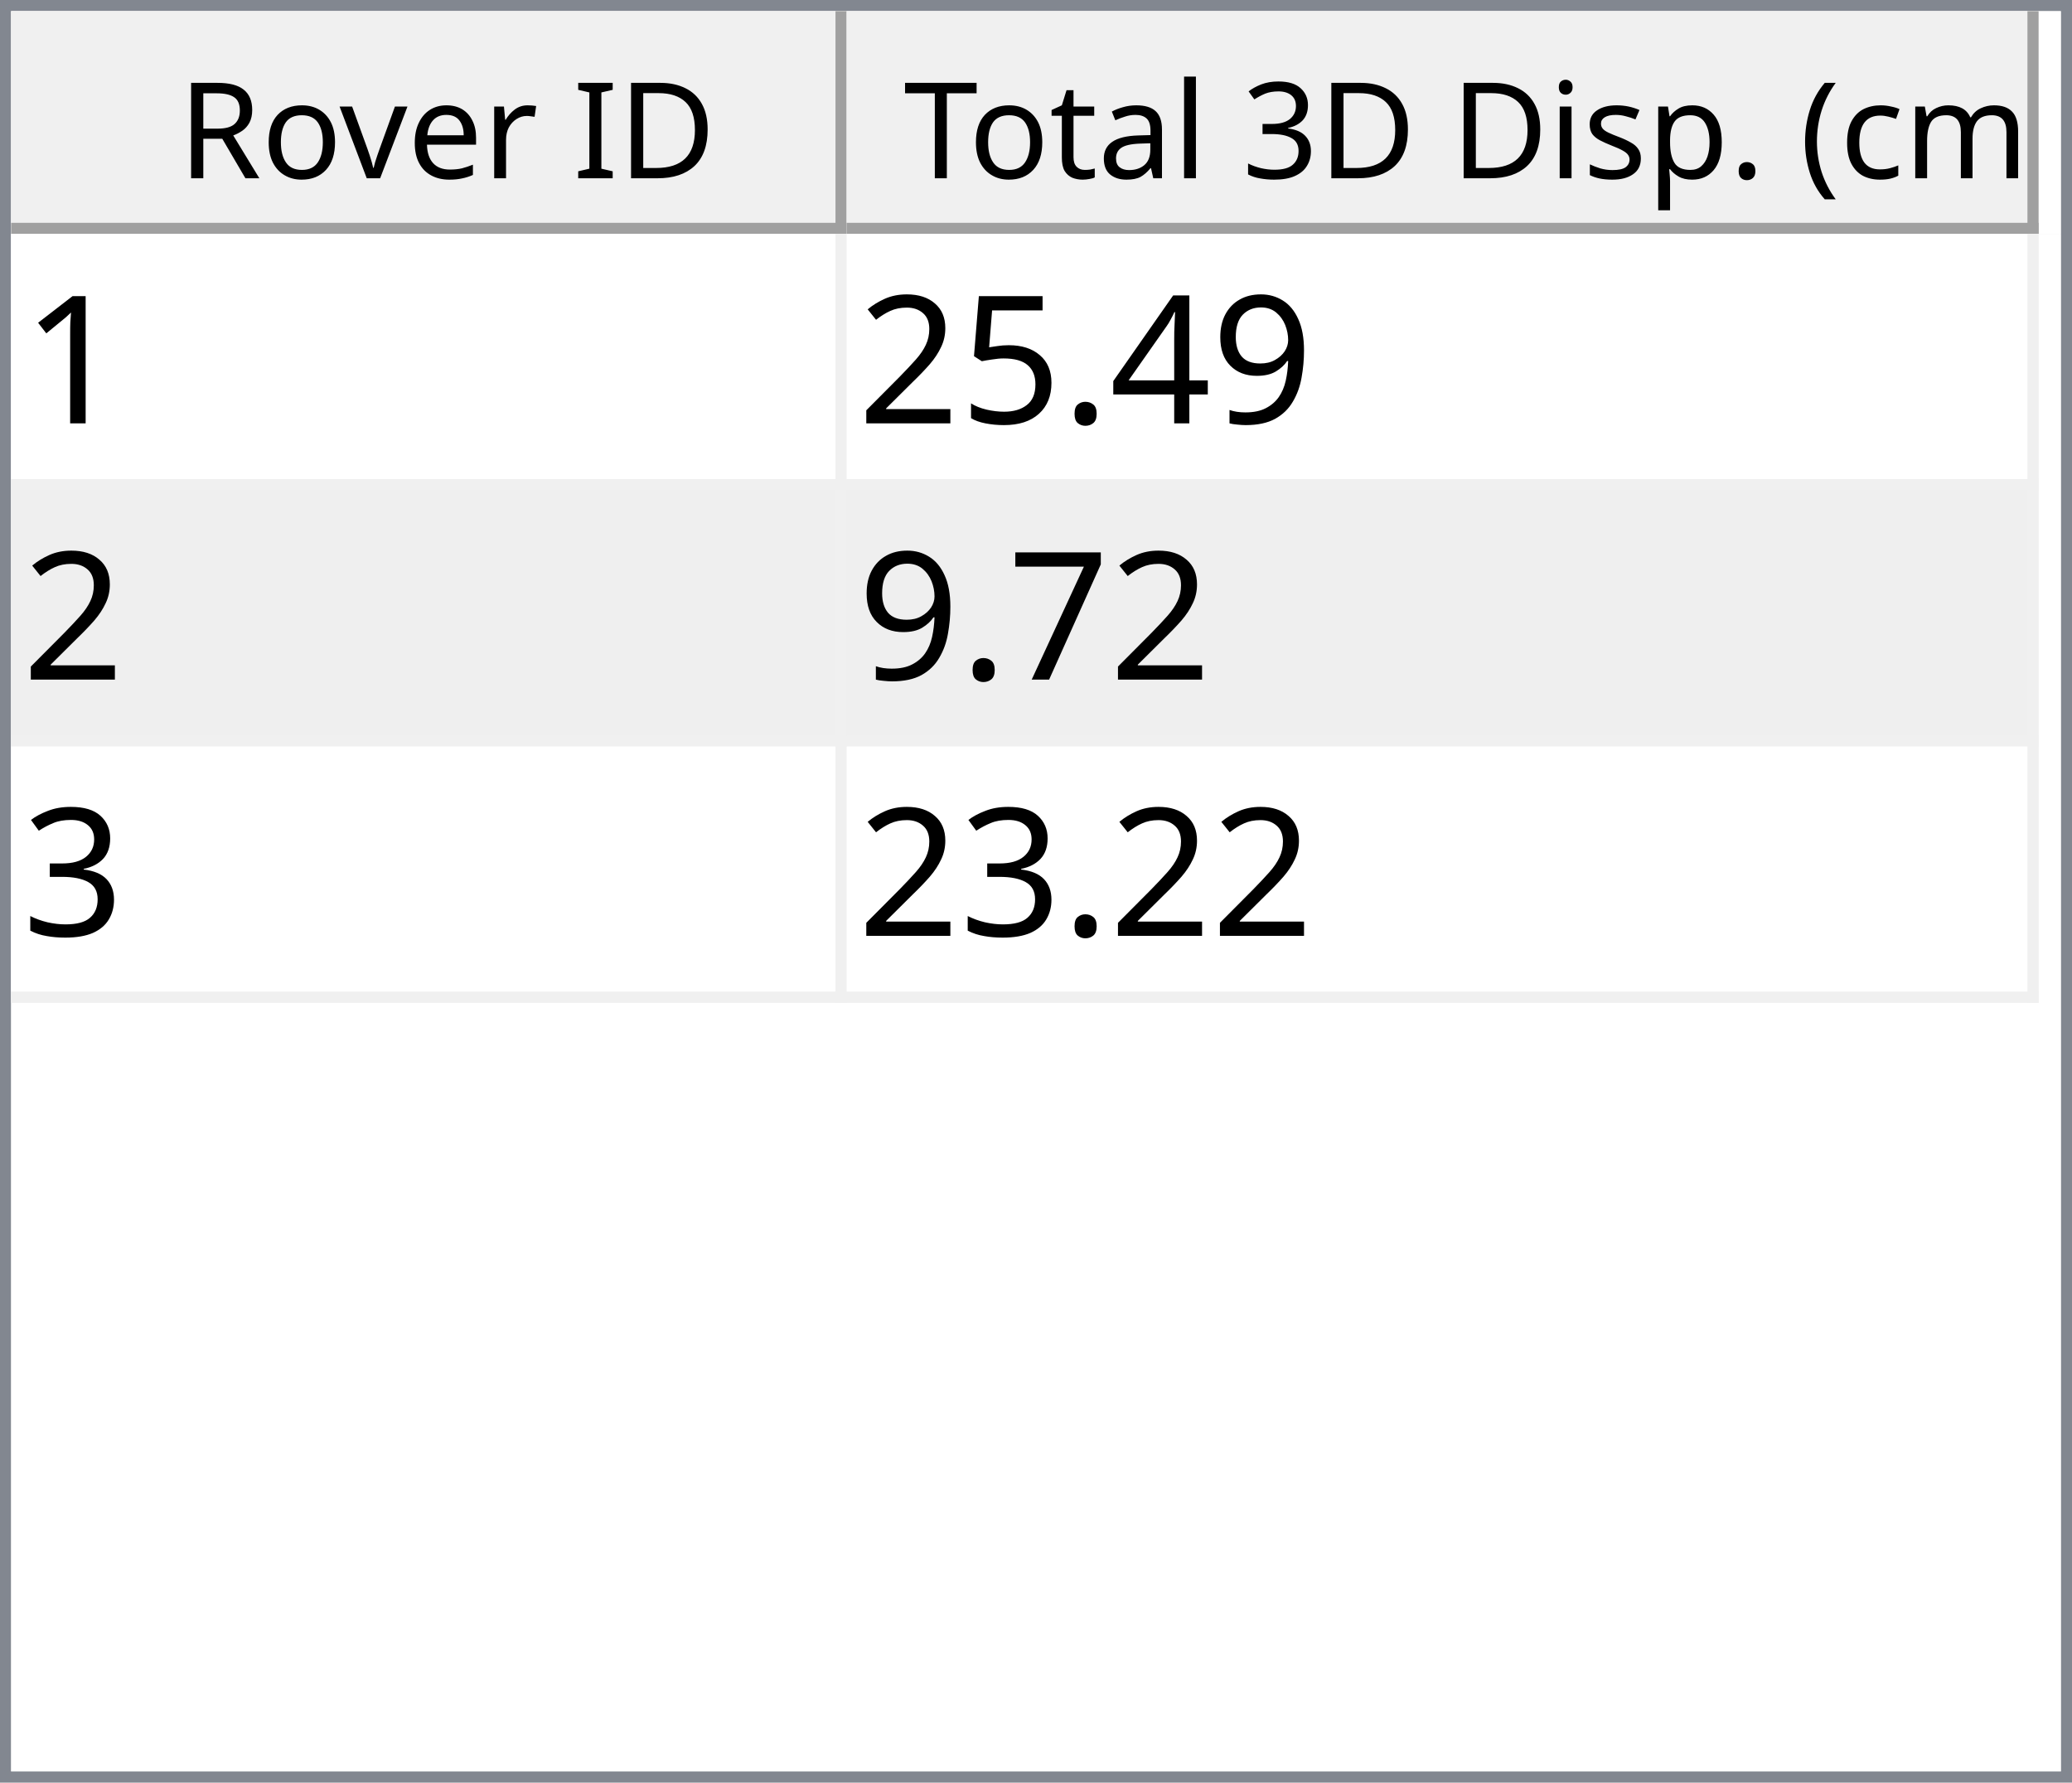
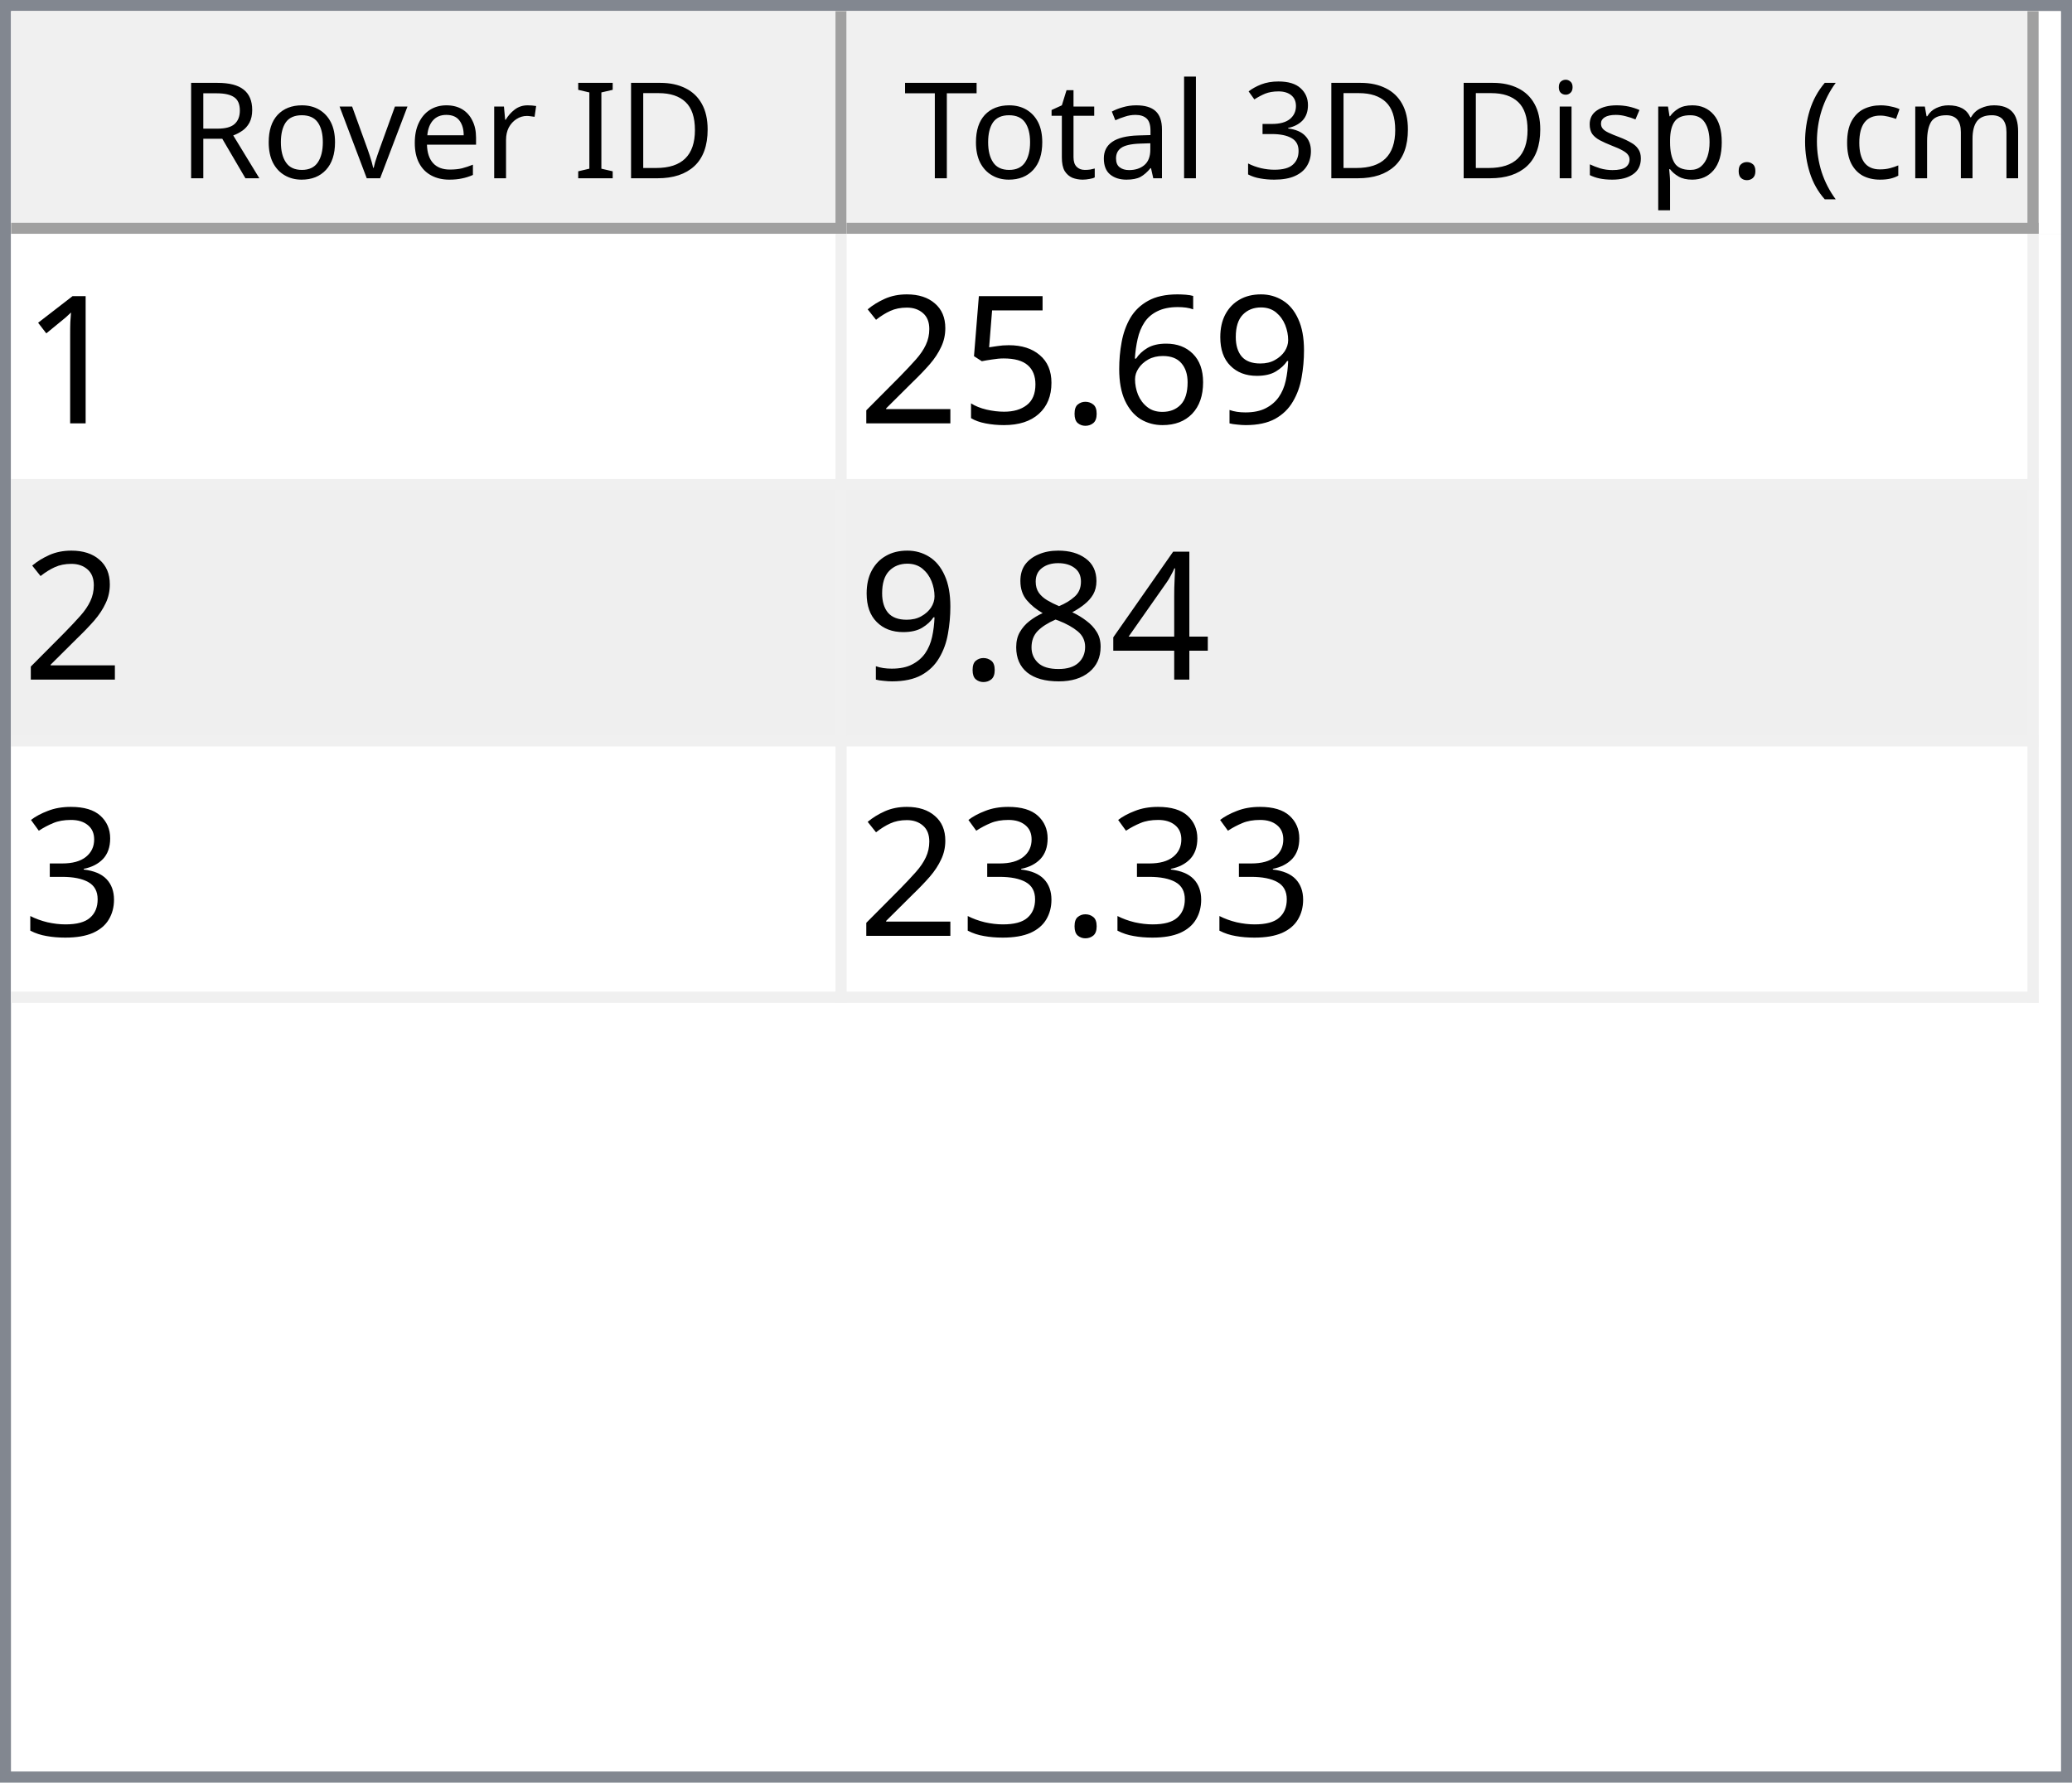
<svg xmlns="http://www.w3.org/2000/svg" style="fill-opacity:1; color-rendering:auto; color-interpolation:auto; text-rendering:auto; stroke:black; stroke-linecap:square; stroke-miterlimit:10; shape-rendering:auto; stroke-opacity:1; fill:black; stroke-dasharray:none; font-weight:normal; stroke-width:1; font-family:'Dialog'; font-style:normal; stroke-linejoin:miter; font-size:12px; stroke-dashoffset:0; image-rendering:auto;" width="186" height="160">
  <defs id="genericDefs" />
  <g>
    <defs id="defs1">
      <clipPath clipPathUnits="userSpaceOnUse" id="clipPath1">
        <path d="M0 0 L186 0 L186 160 L0 160 L0 0 Z" />
      </clipPath>
      <clipPath clipPathUnits="userSpaceOnUse" id="clipPath2">
        <path d="M0 0 L0 160 L186 160 L186 0 Z" />
      </clipPath>
      <clipPath clipPathUnits="userSpaceOnUse" id="clipPath3">
        <path d="M0 0 L0 20 L184 20 L184 0 Z" />
      </clipPath>
      <clipPath clipPathUnits="userSpaceOnUse" id="clipPath4">
        <path d="M0 0 L0 20 L75 20 L75 0 Z" />
      </clipPath>
      <clipPath clipPathUnits="userSpaceOnUse" id="clipPath5">
        <path d="M1 1 L1 19 L74 19 L74 1 Z" />
      </clipPath>
      <clipPath clipPathUnits="userSpaceOnUse" id="clipPath6">
        <path d="M0 0 L0 18 L73 18 L73 0 Z" />
      </clipPath>
      <clipPath clipPathUnits="userSpaceOnUse" id="clipPath7">
        <path d="M-0.5 -0.5 L-0.5 19.5 L74.5 19.5 L74.5 -0.5 Z" />
      </clipPath>
      <clipPath clipPathUnits="userSpaceOnUse" id="clipPath8">
        <path d="M0 0 L0 20 L107 20 L107 0 Z" />
      </clipPath>
      <clipPath clipPathUnits="userSpaceOnUse" id="clipPath9">
        <path d="M1 1 L1 19 L106 19 L106 1 Z" />
      </clipPath>
      <clipPath clipPathUnits="userSpaceOnUse" id="clipPath10">
        <path d="M0 0 L0 18 L105 18 L105 0 Z" />
      </clipPath>
      <clipPath clipPathUnits="userSpaceOnUse" id="clipPath11">
        <path d="M-0.5 -0.5 L-0.5 19.5 L106.5 19.5 L106.5 -0.5 Z" />
      </clipPath>
      <clipPath clipPathUnits="userSpaceOnUse" id="clipPath12">
        <path d="M0 0 L0 138 L184 138 L184 0 Z" />
      </clipPath>
      <clipPath clipPathUnits="userSpaceOnUse" id="clipPath13">
        <path d="M0 0 L0 69 L182 69 L182 0 Z" />
      </clipPath>
      <clipPath clipPathUnits="userSpaceOnUse" id="clipPath14">
        <path d="M-0.5 -0.5 L-0.5 68.5 L181.5 68.5 L181.5 -0.5 Z" />
      </clipPath>
      <clipPath clipPathUnits="userSpaceOnUse" id="clipPath15">
        <path d="M0 0 L0 22 L74 22 L74 0 Z" />
      </clipPath>
      <clipPath clipPathUnits="userSpaceOnUse" id="clipPath16">
        <path d="M0 0 L0 22 L106 22 L106 0 Z" />
      </clipPath>
      <font horiz-adv-x="64.551" id="font1">
        <font-face ascent="107.91" descent="25.098" units-per-em="100" style="font-style:normal; font-family:Segoe UI; font-weight:normal;" />
        <missing-glyph horiz-adv-x="64.551" d="M8.109 0 L8.109 68.266 L56.453 68.266 L56.453 0 L8.109 0 ZM15.328 7.234 L49.219 7.234 L49.219 61.031 L15.328 61.031 L15.328 7.234 Z" />
        <glyph unicode="D" horiz-adv-x="70.117" d="M9.188 0 L9.188 70.016 L28.516 70.016 Q65.531 70.016 65.531 35.891 Q65.531 19.672 55.25 9.836 Q44.969 0 27.734 0 L9.188 0 ZM17.391 62.594 L17.391 7.422 L27.828 7.422 Q41.609 7.422 49.273 14.797 Q56.938 22.172 56.938 35.688 Q56.938 62.594 28.328 62.594 L17.391 62.594 Z" />
        <glyph unicode="I" horiz-adv-x="26.611" d="M17.391 0 L9.188 0 L9.188 70.016 L17.391 70.016 L17.391 0 Z" />
        <glyph unicode=" " horiz-adv-x="27.393" d="" />
        <glyph unicode="r" horiz-adv-x="34.766" d="M34.188 41.891 Q32.078 43.5 28.125 43.5 Q23 43.5 19.555 38.672 Q16.109 33.844 16.109 25.484 L16.109 0 L8.109 0 L8.109 50 L16.109 50 L16.109 39.703 L16.312 39.703 Q18.016 44.969 21.531 47.922 Q25.047 50.875 29.391 50.875 Q32.516 50.875 34.188 50.203 L34.188 41.891 Z" />
        <glyph unicode="e" horiz-adv-x="52.295" d="M48.297 23 L12.984 23 Q13.188 14.656 17.484 10.109 Q21.781 5.562 29.297 5.562 Q37.75 5.562 44.828 11.141 L44.828 3.609 Q38.234 -1.172 27.391 -1.172 Q16.797 -1.172 10.742 5.641 Q4.688 12.453 4.688 24.812 Q4.688 36.469 11.305 43.82 Q17.922 51.172 27.734 51.172 Q37.547 51.172 42.922 44.828 Q48.297 38.484 48.297 27.203 L48.297 23 ZM40.094 29.781 Q40.047 36.719 36.75 40.578 Q33.453 44.438 27.594 44.438 Q21.922 44.438 17.969 40.383 Q14.016 36.328 13.094 29.781 L40.094 29.781 Z" />
        <glyph unicode="v" horiz-adv-x="47.9" d="M47.406 50 L27.484 0 L19.625 0 L0.688 50 L9.469 50 L22.172 13.672 Q23.578 9.672 23.922 6.688 L24.125 6.688 Q24.609 10.453 25.688 13.484 L38.969 50 L47.406 50 Z" />
        <glyph unicode="o" horiz-adv-x="58.594" d="M29 -1.172 Q17.922 -1.172 11.305 5.836 Q4.688 12.844 4.688 24.422 Q4.688 37.016 11.57 44.094 Q18.453 51.172 30.172 51.172 Q41.359 51.172 47.633 44.289 Q53.906 37.406 53.906 25.203 Q53.906 13.234 47.141 6.031 Q40.375 -1.172 29 -1.172 ZM29.594 44.438 Q21.875 44.438 17.383 39.188 Q12.891 33.938 12.891 24.703 Q12.891 15.828 17.43 10.695 Q21.969 5.562 29.594 5.562 Q37.359 5.562 41.531 10.594 Q45.703 15.625 45.703 24.906 Q45.703 34.281 41.531 39.359 Q37.359 44.438 29.594 44.438 Z" />
        <glyph unicode="R" horiz-adv-x="59.814" d="M59.375 0 L49.609 0 L37.891 19.625 Q36.281 22.359 34.766 24.289 Q33.25 26.219 31.664 27.438 Q30.078 28.656 28.25 29.219 Q26.422 29.781 24.125 29.781 L17.391 29.781 L17.391 0 L9.188 0 L9.188 70.016 L30.078 70.016 Q34.672 70.016 38.555 68.867 Q42.438 67.719 45.289 65.375 Q48.141 63.031 49.758 59.547 Q51.375 56.062 51.375 51.375 Q51.375 47.703 50.273 44.656 Q49.172 41.609 47.148 39.211 Q45.125 36.812 42.266 35.133 Q39.406 33.453 35.844 32.516 L35.844 32.328 Q37.594 31.547 38.891 30.547 Q40.188 29.547 41.359 28.18 Q42.531 26.812 43.68 25.078 Q44.828 23.344 46.234 21.047 L59.375 0 ZM17.391 62.594 L17.391 37.203 L28.516 37.203 Q31.594 37.203 34.203 38.133 Q36.812 39.062 38.719 40.797 Q40.625 42.531 41.703 45.047 Q42.781 47.562 42.781 50.688 Q42.781 56.297 39.141 59.445 Q35.5 62.594 28.609 62.594 L17.391 62.594 Z" />
        <glyph unicode=")" horiz-adv-x="30.176" d="M8.297 -15.922 L1.172 -15.922 Q16.406 2.344 16.406 26.812 Q16.406 51.469 1.078 70.016 L8.297 70.016 Q23.531 52.156 23.531 26.703 Q23.531 1.375 8.297 -15.922 Z" />
        <glyph unicode="m" horiz-adv-x="86.133" d="M79.109 0 L71.094 0 L71.094 28.719 Q71.094 37.016 68.531 40.727 Q65.969 44.438 59.906 44.438 Q54.781 44.438 51.195 39.75 Q47.609 35.062 47.609 28.516 L47.609 0 L39.594 0 L39.594 29.688 Q39.594 44.438 28.219 44.438 Q22.953 44.438 19.531 40.016 Q16.109 35.594 16.109 28.516 L16.109 0 L8.109 0 L8.109 50 L16.109 50 L16.109 42.094 L16.312 42.094 Q21.625 51.172 31.844 51.172 Q36.969 51.172 40.773 48.312 Q44.578 45.453 46 40.828 Q51.562 51.172 62.594 51.172 Q79.109 51.172 79.109 30.812 L79.109 0 Z" />
        <glyph unicode="c" horiz-adv-x="46.191" d="M42.188 2.297 Q36.422 -1.172 28.516 -1.172 Q17.828 -1.172 11.258 5.789 Q4.688 12.75 4.688 23.828 Q4.688 36.188 11.766 43.68 Q18.844 51.172 30.672 51.172 Q37.25 51.172 42.281 48.734 L42.281 40.531 Q36.719 44.438 30.375 44.438 Q22.703 44.438 17.797 38.945 Q12.891 33.453 12.891 24.516 Q12.891 15.719 17.508 10.641 Q22.125 5.562 29.891 5.562 Q36.422 5.562 42.188 9.906 L42.188 2.297 Z" />
        <glyph unicode="(" horiz-adv-x="30.176" d="M29.109 -15.922 L21.969 -15.922 Q6.844 1.375 6.844 26.703 Q6.844 52.156 21.969 70.016 L29.203 70.016 Q13.875 51.469 13.875 26.812 Q13.875 2.344 29.109 -15.922 Z" />
        <glyph unicode="." horiz-adv-x="21.68" d="M10.891 -1.078 Q8.641 -1.078 7.055 0.539 Q5.469 2.156 5.469 4.391 Q5.469 6.641 7.055 8.273 Q8.641 9.906 10.891 9.906 Q13.188 9.906 14.797 8.273 Q16.406 6.641 16.406 4.391 Q16.406 2.156 14.797 0.539 Q13.188 -1.078 10.891 -1.078 Z" />
        <glyph unicode="p" horiz-adv-x="58.789" d="M16.312 7.234 L16.109 7.234 L16.109 -23 L8.109 -23 L8.109 50 L16.109 50 L16.109 41.219 L16.312 41.219 Q22.219 51.172 33.594 51.172 Q43.266 51.172 48.688 44.461 Q54.109 37.75 54.109 26.469 Q54.109 13.922 48 6.375 Q41.891 -1.172 31.297 -1.172 Q21.578 -1.172 16.312 7.234 ZM16.109 27.391 L16.109 20.406 Q16.109 14.203 20.141 9.883 Q24.172 5.562 30.375 5.562 Q37.641 5.562 41.773 11.133 Q45.906 16.703 45.906 26.609 Q45.906 34.969 42.047 39.703 Q38.188 44.438 31.594 44.438 Q24.609 44.438 20.359 39.578 Q16.109 34.719 16.109 27.391 Z" />
        <glyph unicode="s" horiz-adv-x="42.432" d="M5.078 1.812 L5.078 10.406 Q11.625 5.562 19.484 5.562 Q30.031 5.562 30.031 12.594 Q30.031 14.594 29.125 15.992 Q28.219 17.391 26.68 18.461 Q25.141 19.531 23.07 20.383 Q21 21.234 18.609 22.172 Q15.281 23.484 12.766 24.828 Q10.25 26.172 8.57 27.859 Q6.891 29.547 6.031 31.695 Q5.172 33.844 5.172 36.719 Q5.172 40.234 6.789 42.945 Q8.406 45.656 11.086 47.484 Q13.766 49.312 17.211 50.242 Q20.656 51.172 24.312 51.172 Q30.812 51.172 35.938 48.922 L35.938 40.828 Q30.422 44.438 23.25 44.438 Q21 44.438 19.195 43.922 Q17.391 43.406 16.094 42.477 Q14.797 41.547 14.086 40.258 Q13.375 38.969 13.375 37.406 Q13.375 35.453 14.086 34.133 Q14.797 32.812 16.164 31.789 Q17.531 30.766 19.484 29.938 Q21.438 29.109 23.922 28.125 Q27.25 26.859 29.883 25.516 Q32.516 24.172 34.375 22.484 Q36.234 20.797 37.234 18.602 Q38.234 16.406 38.234 13.375 Q38.234 9.672 36.602 6.938 Q34.969 4.203 32.234 2.398 Q29.5 0.594 25.93 -0.289 Q22.359 -1.172 18.453 -1.172 Q10.75 -1.172 5.078 1.812 Z" />
        <glyph unicode="i" horiz-adv-x="24.219" d="M12.203 62.703 Q10.062 62.703 8.547 64.164 Q7.031 65.625 7.031 67.875 Q7.031 70.125 8.547 71.609 Q10.062 73.094 12.203 73.094 Q14.406 73.094 15.945 71.609 Q17.484 70.125 17.484 67.875 Q17.484 65.719 15.945 64.211 Q14.406 62.703 12.203 62.703 ZM16.109 0 L8.109 0 L8.109 50 L16.109 50 L16.109 0 Z" />
        <glyph unicode="3" horiz-adv-x="53.906" d="M46.531 19.828 Q46.531 15.094 44.75 11.211 Q42.969 7.328 39.719 4.57 Q36.469 1.812 31.93 0.297 Q27.391 -1.219 21.922 -1.219 Q11.922 -1.219 6 2.594 L6 11.188 Q13.094 5.609 22.219 5.609 Q25.875 5.609 28.828 6.539 Q31.781 7.469 33.906 9.227 Q36.031 10.984 37.18 13.477 Q38.328 15.969 38.328 19.094 Q38.328 32.812 18.797 32.812 L12.984 32.812 L12.984 39.594 L18.5 39.594 Q35.797 39.594 35.797 52.484 Q35.797 64.406 22.609 64.406 Q15.188 64.406 8.688 59.422 L8.688 67.188 Q15.375 71.188 24.609 71.188 Q29 71.188 32.57 69.969 Q36.141 68.75 38.68 66.555 Q41.219 64.359 42.609 61.281 Q44 58.203 44 54.5 Q44 40.672 30.031 36.719 L30.031 36.531 Q33.594 36.141 36.625 34.797 Q39.656 33.453 41.852 31.305 Q44.047 29.156 45.289 26.25 Q46.531 23.344 46.531 19.828 Z" />
        <glyph unicode="l" horiz-adv-x="24.219" d="M16.109 0 L8.109 0 L8.109 74.031 L16.109 74.031 L16.109 0 Z" />
        <glyph unicode="a" horiz-adv-x="50.879" d="M43.891 0 L35.891 0 L35.891 7.812 L35.688 7.812 Q30.469 -1.172 20.312 -1.172 Q12.844 -1.172 8.617 2.781 Q4.391 6.734 4.391 13.281 Q4.391 27.297 20.906 29.594 L35.891 31.688 Q35.891 44.438 25.594 44.438 Q16.547 44.438 9.281 38.281 L9.281 46.484 Q16.656 51.172 26.266 51.172 Q43.891 51.172 43.891 32.516 L43.891 0 ZM35.891 25.297 L23.828 23.641 Q18.266 22.859 15.43 20.875 Q12.594 18.891 12.594 13.875 Q12.594 10.203 15.211 7.883 Q17.828 5.562 22.172 5.562 Q28.125 5.562 32.008 9.742 Q35.891 13.922 35.891 20.312 L35.891 25.297 Z" />
        <glyph unicode="t" horiz-adv-x="33.887" d="M31.297 0.484 Q28.469 -1.078 23.828 -1.078 Q10.688 -1.078 10.688 13.578 L10.688 43.172 L2.094 43.172 L2.094 50 L10.688 50 L10.688 62.203 L18.703 64.797 L18.703 50 L31.297 50 L31.297 43.172 L18.703 43.172 L18.703 14.984 Q18.703 9.969 20.414 7.82 Q22.125 5.672 26.078 5.672 Q29.109 5.672 31.297 7.328 L31.297 0.484 Z" />
        <glyph unicode="T" horiz-adv-x="52.393" d="M50.594 62.594 L30.375 62.594 L30.375 0 L22.172 0 L22.172 62.594 L2 62.594 L2 70.016 L50.594 70.016 L50.594 62.594 Z" />
      </font>
      <font horiz-adv-x="75.0" id="font2">
        <font-face ascent="100.537" descent="21.973" units-per-em="100" style="font-style:normal; font-family:sans-serif; font-weight:normal;" />
        <missing-glyph horiz-adv-x="75.0" d="M12.5 0 L12.5 62.5 L62.5 62.5 L62.5 0 L12.5 0 ZM14.062 1.562 L60.938 1.562 L60.938 60.938 L14.062 60.938 L14.062 1.562 Z" />
        <glyph unicode="1" horiz-adv-x="55.615" d="M37.25 0 L28.469 0 L28.469 56 Q25.297 52.984 20.141 49.953 Q14.984 46.922 10.891 45.406 L10.891 53.906 Q18.266 57.375 23.781 62.305 Q29.297 67.234 31.594 71.875 L37.25 71.875 L37.25 0 Z" />
        <glyph unicode="9" horiz-adv-x="55.615" d="M5.469 16.547 L13.922 17.328 Q14.984 11.375 18.016 8.688 Q21.047 6 25.781 6 Q29.828 6 32.883 7.859 Q35.938 9.719 37.891 12.82 Q39.844 15.922 41.164 21.195 Q42.484 26.469 42.484 31.938 Q42.484 32.516 42.438 33.688 Q39.797 29.5 35.234 26.883 Q30.672 24.266 25.344 24.266 Q16.453 24.266 10.305 30.711 Q4.156 37.156 4.156 47.703 Q4.156 58.594 10.578 65.234 Q17 71.875 26.656 71.875 Q33.641 71.875 39.43 68.117 Q45.219 64.359 48.219 57.398 Q51.219 50.438 51.219 37.25 Q51.219 23.531 48.242 15.406 Q45.266 7.281 39.383 3.031 Q33.5 -1.219 25.594 -1.219 Q17.188 -1.219 11.867 3.445 Q6.547 8.109 5.469 16.547 ZM41.453 48.141 Q41.453 55.719 37.43 60.156 Q33.406 64.594 27.734 64.594 Q21.875 64.594 17.531 59.812 Q13.188 55.031 13.188 47.406 Q13.188 40.578 17.312 36.305 Q21.438 32.031 27.484 32.031 Q33.594 32.031 37.523 36.305 Q41.453 40.578 41.453 48.141 Z" />
-         <glyph unicode="4" horiz-adv-x="55.615" d="M32.328 0 L32.328 17.141 L1.266 17.141 L1.266 25.203 L33.938 71.578 L41.109 71.578 L41.109 25.203 L50.781 25.203 L50.781 17.141 L41.109 17.141 L41.109 0 L32.328 0 ZM32.328 25.203 L32.328 57.469 L9.906 25.203 L32.328 25.203 Z" />
+         <glyph unicode="6" horiz-adv-x="55.615" d="M49.75 54.047 L41.016 53.375 Q39.844 58.547 37.703 60.891 Q34.125 64.656 28.906 64.656 Q24.703 64.656 21.531 62.312 Q17.391 59.281 14.992 53.469 Q12.594 47.656 12.5 36.922 Q15.672 41.75 20.266 44.094 Q24.859 46.438 29.891 46.438 Q38.672 46.438 44.852 39.969 Q51.031 33.5 51.031 23.25 Q51.031 16.5 48.125 10.719 Q45.219 4.938 40.141 1.859 Q35.062 -1.219 28.609 -1.219 Q17.625 -1.219 10.695 6.859 Q3.766 14.938 3.766 33.5 Q3.766 54.25 11.422 63.672 Q18.109 71.875 29.438 71.875 Q37.891 71.875 43.289 67.141 Q48.688 62.406 49.75 54.047 ZM13.875 23.188 Q13.875 18.656 15.797 14.508 Q17.719 10.359 21.188 8.18 Q24.656 6 28.469 6 Q34.031 6 38.039 10.492 Q42.047 14.984 42.047 22.703 Q42.047 30.125 38.086 34.398 Q34.125 38.672 28.125 38.672 Q22.172 38.672 18.023 34.398 Q13.875 30.125 13.875 23.188 Z" />
        <glyph unicode="." horiz-adv-x="27.783" d="M9.078 0 L9.078 10.016 L19.094 10.016 L19.094 0 L9.078 0 Z" />
        <glyph unicode="5" horiz-adv-x="55.615" d="M4.156 18.75 L13.375 19.531 Q14.406 12.797 18.141 9.398 Q21.875 6 27.156 6 Q33.5 6 37.891 10.789 Q42.281 15.578 42.281 23.484 Q42.281 31 38.062 35.352 Q33.844 39.703 27 39.703 Q22.75 39.703 19.336 37.773 Q15.922 35.844 13.969 32.766 L5.719 33.844 L12.641 70.609 L48.25 70.609 L48.25 62.203 L19.672 62.203 L15.828 42.969 Q22.266 47.469 29.344 47.469 Q38.719 47.469 45.164 40.969 Q51.609 34.469 51.609 24.266 Q51.609 14.547 45.953 7.469 Q39.062 -1.219 27.156 -1.219 Q17.391 -1.219 11.211 4.25 Q5.031 9.719 4.156 18.75 Z" />
        <glyph unicode="2" horiz-adv-x="55.615" d="M50.344 8.453 L50.344 0 L3.031 0 Q2.938 3.172 4.047 6.109 Q5.859 10.938 9.836 15.625 Q13.812 20.312 21.344 26.469 Q33.016 36.031 37.117 41.625 Q41.219 47.219 41.219 52.203 Q41.219 57.422 37.477 61.008 Q33.734 64.594 27.734 64.594 Q21.391 64.594 17.578 60.789 Q13.766 56.984 13.719 50.25 L4.688 51.172 Q5.609 61.281 11.664 66.578 Q17.719 71.875 27.938 71.875 Q38.234 71.875 44.242 66.164 Q50.25 60.453 50.25 52 Q50.25 47.703 48.492 43.555 Q46.734 39.406 42.656 34.812 Q38.578 30.219 29.109 22.219 Q21.188 15.578 18.945 13.211 Q16.703 10.844 15.234 8.453 L50.344 8.453 Z" />
-         <glyph unicode="7" horiz-adv-x="55.615" d="M4.734 62.203 L4.734 70.656 L51.078 70.656 L51.078 63.812 Q44.234 56.547 37.523 44.484 Q30.812 32.422 27.156 19.672 Q24.516 10.688 23.781 0 L14.75 0 Q14.891 8.453 18.062 20.414 Q21.234 32.375 27.172 43.484 Q33.109 54.594 39.797 62.203 L4.734 62.203 Z" />
+         <glyph unicode="4" horiz-adv-x="55.615" d="M32.328 0 L32.328 17.141 L1.266 17.141 L1.266 25.203 L33.938 71.578 L41.109 71.578 L41.109 25.203 L50.781 25.203 L50.781 17.141 L41.109 17.141 L41.109 0 L32.328 0 ZM32.328 25.203 L32.328 57.469 L9.906 25.203 L32.328 25.203 Z" />
+         <glyph unicode="8" horiz-adv-x="55.615" d="M17.672 38.812 Q12.203 40.828 9.57 44.539 Q6.938 48.25 6.938 53.422 Q6.938 61.234 12.555 66.555 Q18.172 71.875 27.484 71.875 Q36.859 71.875 42.578 66.43 Q48.297 60.984 48.297 53.172 Q48.297 48.188 45.68 44.508 Q43.062 40.828 37.75 38.812 Q44.344 36.672 47.781 31.883 Q51.219 27.094 51.219 20.453 Q51.219 11.281 44.727 5.031 Q38.234 -1.219 27.641 -1.219 Q17.047 -1.219 10.547 5.055 Q4.047 11.328 4.047 20.703 Q4.047 27.688 7.594 32.398 Q11.141 37.109 17.672 38.812 ZM15.922 53.719 Q15.922 48.641 19.195 45.414 Q22.469 42.188 27.688 42.188 Q32.766 42.188 36.016 45.383 Q39.266 48.578 39.266 53.219 Q39.266 58.062 35.914 61.359 Q32.562 64.656 27.594 64.656 Q22.562 64.656 19.242 61.43 Q15.922 58.203 15.922 53.719 ZM13.094 20.656 Q13.094 16.891 14.875 13.375 Q16.656 9.859 20.172 7.93 Q23.688 6 27.734 6 Q34.031 6 38.133 10.055 Q42.234 14.109 42.234 20.359 Q42.234 26.703 38.016 30.859 Q33.797 35.016 27.438 35.016 Q21.234 35.016 17.164 30.914 Q13.094 26.812 13.094 20.656 Z" />
        <glyph unicode="3" horiz-adv-x="55.615" d="M4.203 18.891 L12.984 20.062 Q14.5 12.594 18.141 9.297 Q21.781 6 27 6 Q33.203 6 37.477 10.297 Q41.75 14.594 41.75 20.953 Q41.75 27 37.797 30.93 Q33.844 34.859 27.734 34.859 Q25.25 34.859 21.531 33.891 L22.516 41.609 Q23.391 41.5 23.922 41.5 Q29.547 41.5 34.039 44.43 Q38.531 47.359 38.531 53.469 Q38.531 58.297 35.258 61.477 Q31.984 64.656 26.812 64.656 Q21.688 64.656 18.266 61.43 Q14.844 58.203 13.875 51.766 L5.078 53.328 Q6.688 62.156 12.398 67.016 Q18.109 71.875 26.609 71.875 Q32.469 71.875 37.398 69.359 Q42.328 66.844 44.945 62.5 Q47.562 58.156 47.562 53.266 Q47.562 48.641 45.07 44.828 Q42.578 41.016 37.703 38.766 Q44.047 37.312 47.562 32.695 Q51.078 28.078 51.078 21.141 Q51.078 11.766 44.242 5.25 Q37.406 -1.266 26.953 -1.266 Q17.531 -1.266 11.305 4.352 Q5.078 9.969 4.203 18.891 Z" />
      </font>
    </defs>
    <g style="fill:white; stroke:white;">
      <rect x="0" y="0" width="186" style="clip-path:url(#clipPath1); stroke:none;" height="160" />
    </g>
    <g style="fill:white; text-rendering:optimizeSpeed; color-rendering:optimizeSpeed; image-rendering:optimizeSpeed; shape-rendering:crispEdges; stroke:white; color-interpolation:sRGB;">
      <rect x="0" width="186" height="160" y="0" style="stroke:none;" />
      <path style="stroke:none;" d="M0 160 L186 160 L186 0 L0 0 Z" />
    </g>
    <g style="fill:rgb(240,240,240); font-family:'Segoe UI'; stroke:rgb(240,240,240);">
      <rect x="0" y="0" width="186" style="clip-path:url(#clipPath2); stroke:none;" height="160" />
    </g>
    <g style="fill:rgb(130,135,144); font-family:'Segoe UI'; stroke:rgb(130,135,144);">
      <path d="M0 0 L186 0 L186 160 L0 160 L0 0 ZM1 1 L185 1 L185 159 L1 159 L1 1 Z" style="fill-rule:evenodd; clip-path:url(#clipPath2); stroke:none;" />
    </g>
    <g style="fill:white; font-family:'Segoe UI'; stroke:white;" transform="translate(1,1)">
      <rect x="0" y="0" width="184" style="clip-path:url(#clipPath3); stroke:none;" height="20" />
    </g>
    <g style="fill:rgb(240,240,240); font-family:'Segoe UI'; stroke:rgb(240,240,240);" transform="translate(1,1)">
      <rect x="0" y="0" width="75" style="clip-path:url(#clipPath4); stroke:none;" height="20" />
    </g>
    <g style="font-family:'Segoe UI';" transform="translate(2,2)">
      <text x="14" xml:space="preserve" y="14" style="clip-path:url(#clipPath6); stroke:none;">Rover ID</text>
    </g>
    <g style="fill:rgb(160,160,160); font-family:'Segoe UI'; stroke:rgb(160,160,160); stroke-linejoin:bevel;" transform="translate(1.5,1.5)">
      <line x1="74" x2="74" y1="0" style="fill:none; clip-path:url(#clipPath7);" y2="19" />
    </g>
    <g style="fill:rgb(160,160,160); font-family:'Segoe UI'; stroke:rgb(160,160,160); stroke-linejoin:bevel;" transform="matrix(1,0,0,1,1,1) translate(0.5,0.5)">
      <line x1="0" x2="74" y1="19" style="fill:none; clip-path:url(#clipPath7);" y2="19" />
    </g>
    <g style="fill:rgb(240,240,240); font-family:'Segoe UI'; stroke:rgb(240,240,240);" transform="translate(76,1)">
      <rect x="0" y="0" width="107" style="clip-path:url(#clipPath8); stroke:none;" height="20" />
    </g>
    <g style="font-family:'Segoe UI';" transform="translate(77,2)">
      <text x="1" xml:space="preserve" y="14" style="clip-path:url(#clipPath10); stroke:none;"> Total 3D Disp. (cm)</text>
    </g>
    <g style="fill:rgb(160,160,160); font-family:'Segoe UI'; stroke:rgb(160,160,160); stroke-linejoin:bevel;" transform="translate(76.5,1.5)">
      <line x1="106" x2="106" y1="0" style="fill:none; clip-path:url(#clipPath11);" y2="19" />
    </g>
    <g style="fill:rgb(160,160,160); font-family:'Segoe UI'; stroke:rgb(160,160,160); stroke-linejoin:bevel;" transform="matrix(1,0,0,1,76,1) translate(0.5,0.5)">
      <line x1="0" x2="106" y1="19" style="fill:none; clip-path:url(#clipPath11);" y2="19" />
    </g>
    <g style="fill:white; font-family:'Segoe UI'; stroke:white;" transform="translate(1,21)">
      <rect x="0" y="0" width="184" style="clip-path:url(#clipPath12); stroke:none;" height="138" />
    </g>
    <g style="fill:rgb(240,240,240); font-size:16px; font-family:sans-serif; stroke:rgb(240,240,240);" transform="translate(1,21)">
      <rect x="0" y="0" width="182" style="clip-path:url(#clipPath13); stroke:none;" height="69" />
      <line transform="translate(0.5,0.5)" x1="0" x2="181" y1="22" style="clip-path:url(#clipPath14); fill:none; stroke-linejoin:bevel;" y2="22" />
    </g>
    <g transform="matrix(1,0,0,1,1,21) translate(0.5,0.5)" style="fill:rgb(240,240,240); font-size:16px; font-family:sans-serif; stroke:rgb(240,240,240); stroke-linejoin:bevel;">
      <line x1="0" x2="181" y1="45" style="fill:none; clip-path:url(#clipPath14);" y2="45" />
    </g>
    <g transform="matrix(1,0,0,1,1,21) translate(0.5,0.5)" style="fill:rgb(240,240,240); font-size:16px; font-family:sans-serif; stroke:rgb(240,240,240); stroke-linejoin:bevel;">
      <line x1="0" x2="181" y1="68" style="fill:none; clip-path:url(#clipPath14);" y2="68" />
    </g>
    <g transform="matrix(1,0,0,1,1,21) translate(0.5,0.5)" style="fill:rgb(240,240,240); font-size:16px; font-family:sans-serif; stroke:rgb(240,240,240); stroke-linejoin:bevel;">
      <line x1="74" x2="74" y1="0" style="fill:none; clip-path:url(#clipPath14);" y2="68" />
    </g>
    <g transform="matrix(1,0,0,1,1,21) translate(0.5,0.5)" style="fill:rgb(240,240,240); font-size:16px; font-family:sans-serif; stroke:rgb(240,240,240); stroke-linejoin:bevel;">
      <line x1="181" x2="181" y1="0" style="fill:none; clip-path:url(#clipPath14);" y2="68" />
    </g>
    <g style="fill:white; font-size:16px; font-family:sans-serif; stroke:white;" transform="matrix(1,0,0,1,1,21)">
      <rect x="0" y="0" width="74" style="clip-path:url(#clipPath15); stroke:none;" height="22" />
      <text x="1" y="17" style="fill:black; clip-path:url(#clipPath15); stroke:none;" xml:space="preserve">1</text>
    </g>
    <g style="fill:white; font-size:16px; font-family:sans-serif; stroke:white;" transform="matrix(1,0,0,1,1,21) translate(75,0)">
      <rect x="0" y="0" width="106" style="clip-path:url(#clipPath16); stroke:none;" height="22" />
-       <text x="1" y="17" style="fill:black; clip-path:url(#clipPath16); stroke:none;" xml:space="preserve">25.49</text>
+       <text x="1" y="17" style="fill:black; clip-path:url(#clipPath16); stroke:none;" xml:space="preserve">25.69</text>
    </g>
    <g style="fill:rgb(239,239,239); font-size:16px; font-family:sans-serif; stroke:rgb(239,239,239);" transform="matrix(1,0,0,1,1,21) translate(0,23)">
      <rect x="0" y="0" width="74" style="clip-path:url(#clipPath15); stroke:none;" height="22" />
      <text x="1" y="17" style="fill:black; clip-path:url(#clipPath15); stroke:none;" xml:space="preserve">2</text>
    </g>
    <g style="fill:rgb(239,239,239); font-size:16px; font-family:sans-serif; stroke:rgb(239,239,239);" transform="matrix(1,0,0,1,1,21) translate(75,23)">
      <rect x="0" y="0" width="106" style="clip-path:url(#clipPath16); stroke:none;" height="22" />
-       <text x="1" y="17" style="fill:black; clip-path:url(#clipPath16); stroke:none;" xml:space="preserve">9.72</text>
+       <text x="1" y="17" style="fill:black; clip-path:url(#clipPath16); stroke:none;" xml:space="preserve">9.84</text>
    </g>
    <g style="fill:white; font-size:16px; font-family:sans-serif; stroke:white;" transform="matrix(1,0,0,1,1,21) translate(0,46)">
      <rect x="0" y="0" width="74" style="clip-path:url(#clipPath15); stroke:none;" height="22" />
      <text x="1" y="17" style="fill:black; clip-path:url(#clipPath15); stroke:none;" xml:space="preserve">3</text>
    </g>
    <g style="fill:white; font-size:16px; font-family:sans-serif; stroke:white;" transform="matrix(1,0,0,1,1,21) translate(75,46)">
      <rect x="0" y="0" width="106" style="clip-path:url(#clipPath16); stroke:none;" height="22" />
-       <text x="1" y="17" style="fill:black; clip-path:url(#clipPath16); stroke:none;" xml:space="preserve">23.22</text>
+       <text x="1" y="17" style="fill:black; clip-path:url(#clipPath16); stroke:none;" xml:space="preserve">23.33</text>
    </g>
  </g>
</svg>
